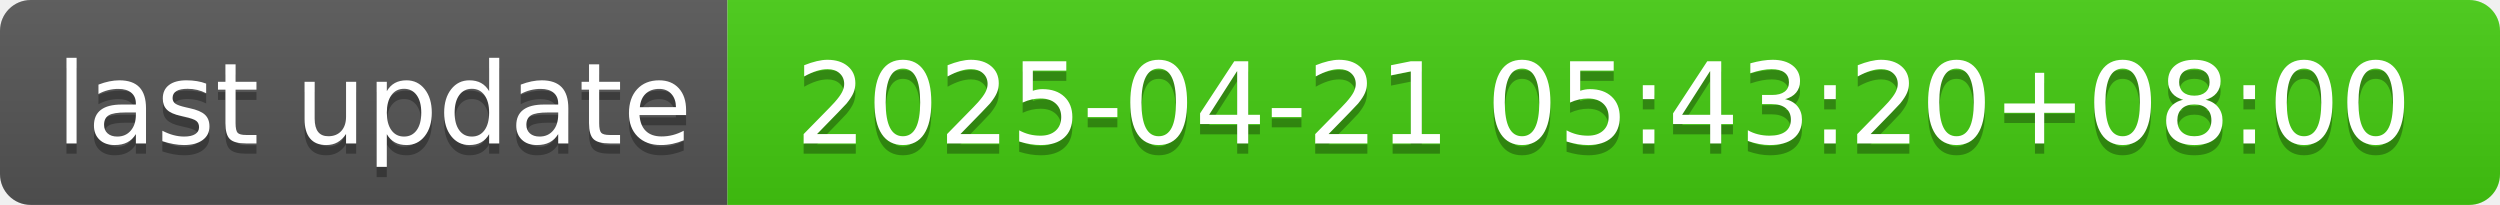
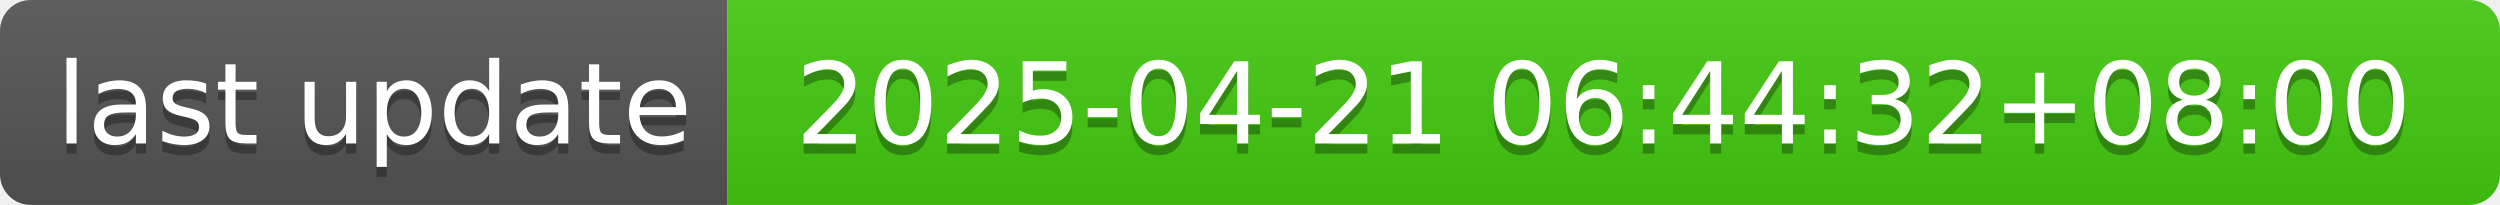
- <svg xmlns="http://www.w3.org/2000/svg" width="244" height="20" role="img" aria-label="last update: 2025-04-21 05:43:20+08:00">
+ <svg xmlns="http://www.w3.org/2000/svg" width="244" height="20" role="img" aria-label="last update: 2025-04-21 06:44:32+08:00">
  <linearGradient id="s" x2="0" y2="100%">
    <stop offset="0" stop-color="#bbb" stop-opacity=".1" />
    <stop offset="1" stop-opacity=".1" />
  </linearGradient>
  <clipPath id="r">
    <rect width="244" height="20" rx="3" fill="#fff" />
  </clipPath>
  <g clip-path="url(#r)">
    <rect width="71" height="20" fill="#555" />
    <rect x="71" width="173" height="20" fill="#4c1" />
    <rect width="244" height="20" fill="url(#s)" />
  </g>
  <g fill="#fff" text-anchor="middle" font-family="Verdana,Geneva,DejaVu Sans,sans-serif" text-rendering="geometricPrecision" font-size="110">
    <text aria-hidden="true" x="365" y="150" fill="#010101" fill-opacity=".3" transform="scale(.1)" textLength="610">last update</text>
    <text x="365" y="140" transform="scale(.1)" fill="#fff" textLength="610">last update</text>
-     <text aria-hidden="true" x="1565" y="150" fill="#010101" fill-opacity=".3" transform="scale(.1)" textLength="1630">2025-04-21 05:43:20+08:00</text>
-     <text x="1565" y="140" transform="scale(.1)" fill="#fff" textLength="1630">2025-04-21 05:43:20+08:00</text>
+     <text aria-hidden="true" x="1565" y="150" fill="#010101" fill-opacity=".3" transform="scale(.1)" textLength="1630">2025-04-21 06:44:32+08:00</text>
+     <text x="1565" y="140" transform="scale(.1)" fill="#fff" textLength="1630">2025-04-21 06:44:32+08:00</text>
  </g>
</svg>
